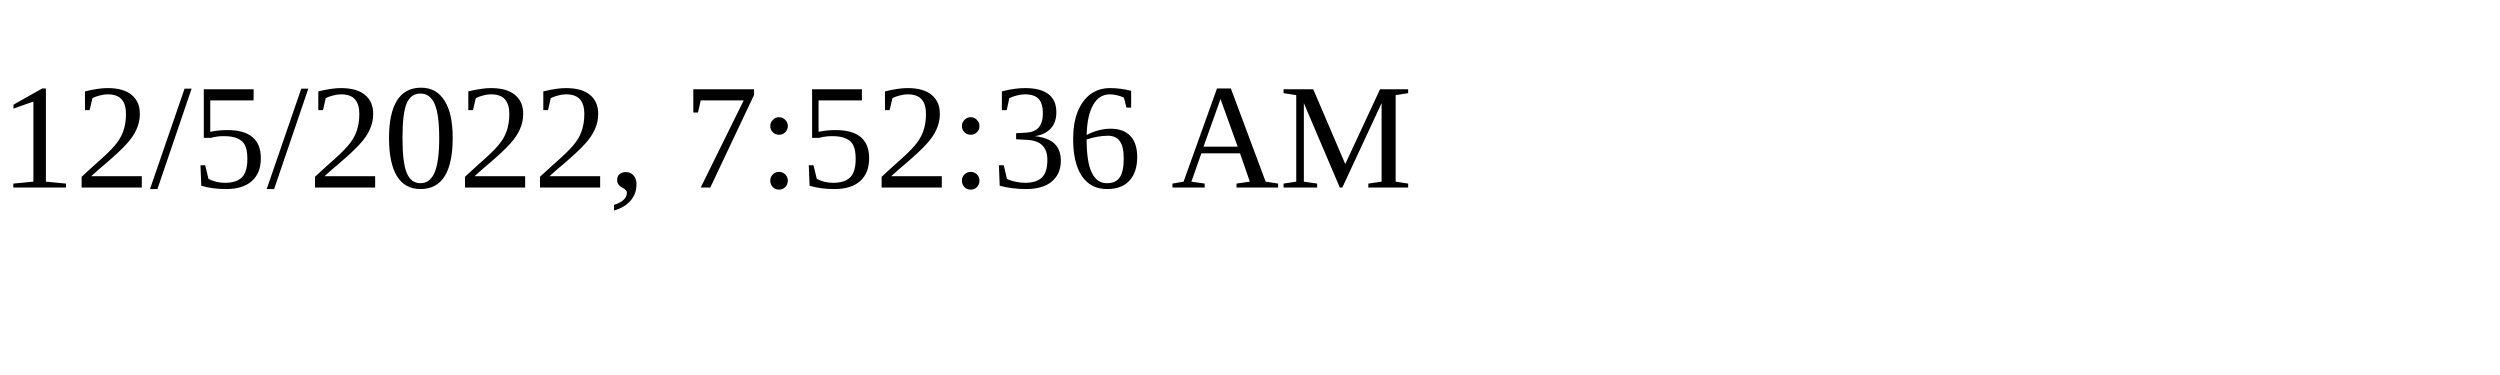
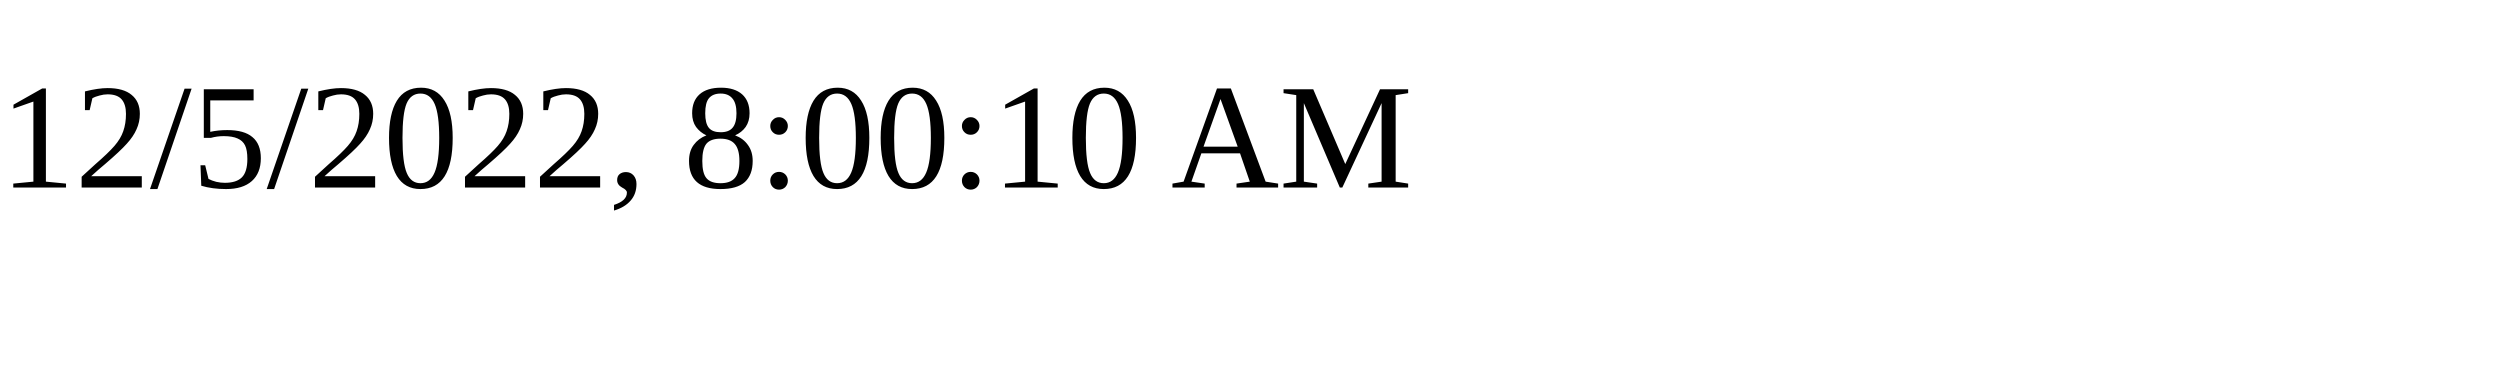
<svg xmlns="http://www.w3.org/2000/svg" height="30" width="200">
-   <text x="0" y="15">12/5/2022, 7:52:36 AM</text>
+   <text x="0" y="15">12/5/2022, 8:00:10 AM</text>
</svg>
